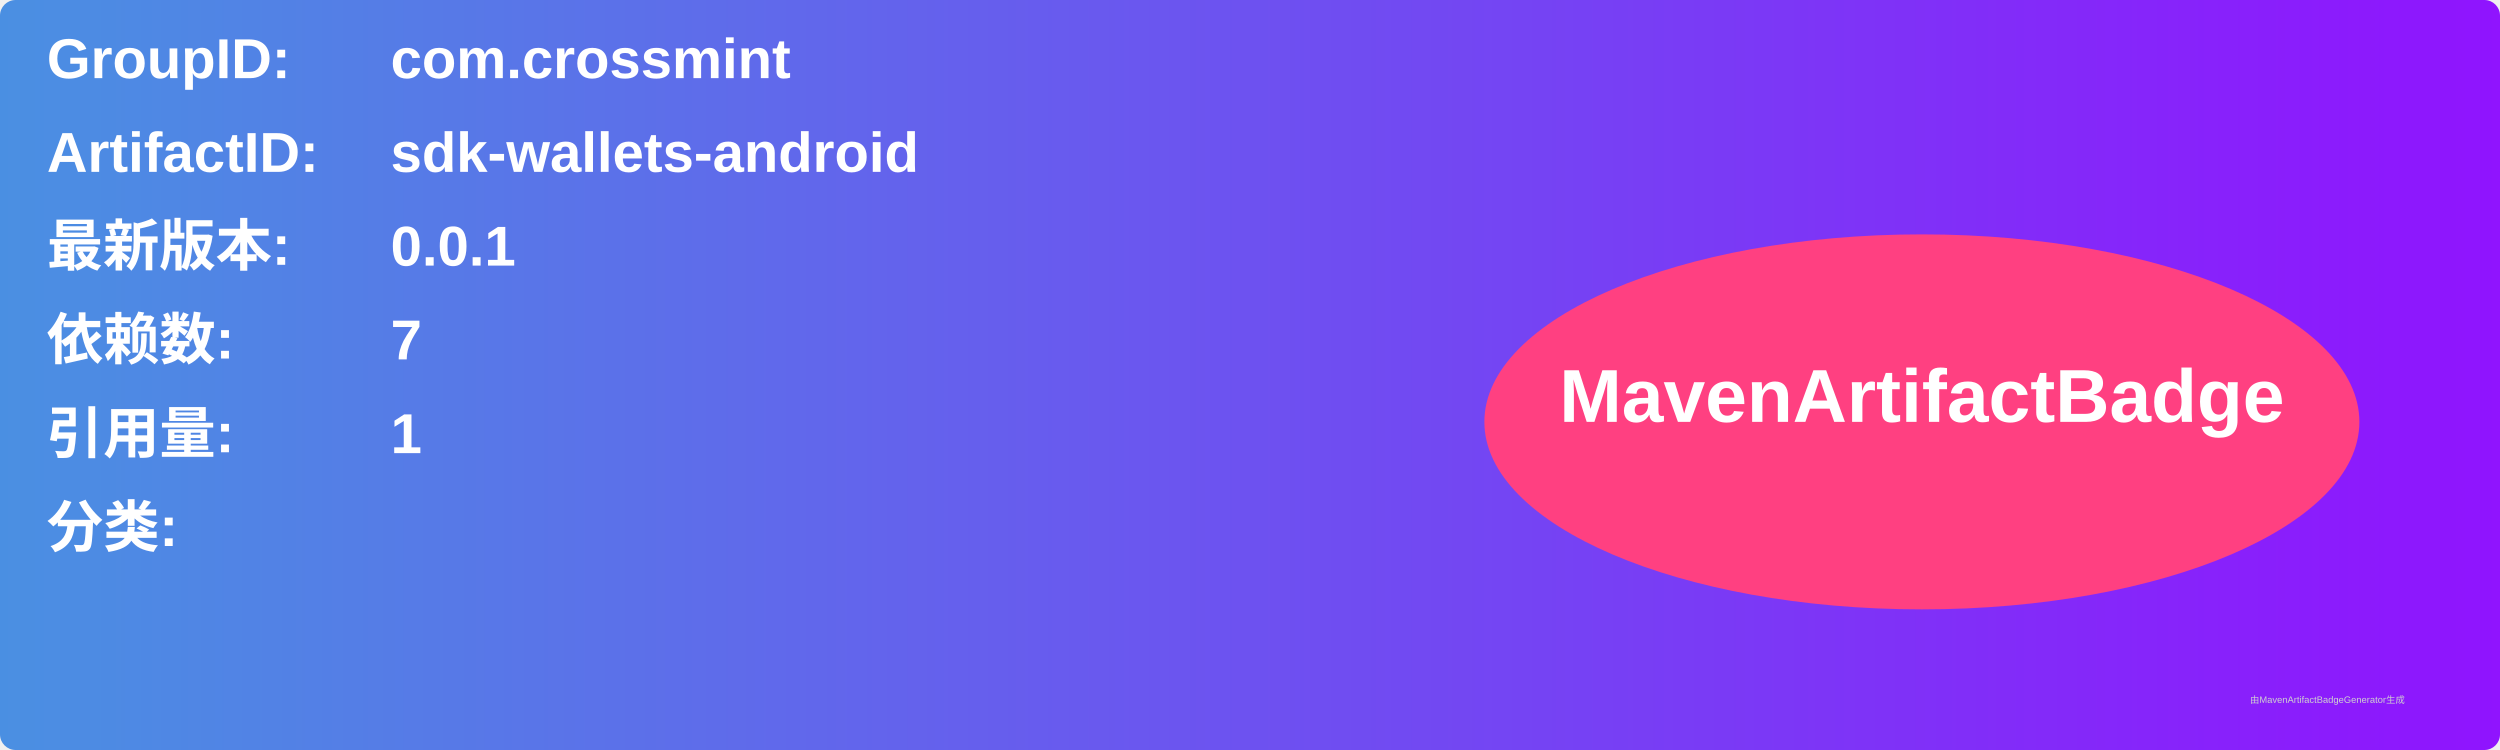
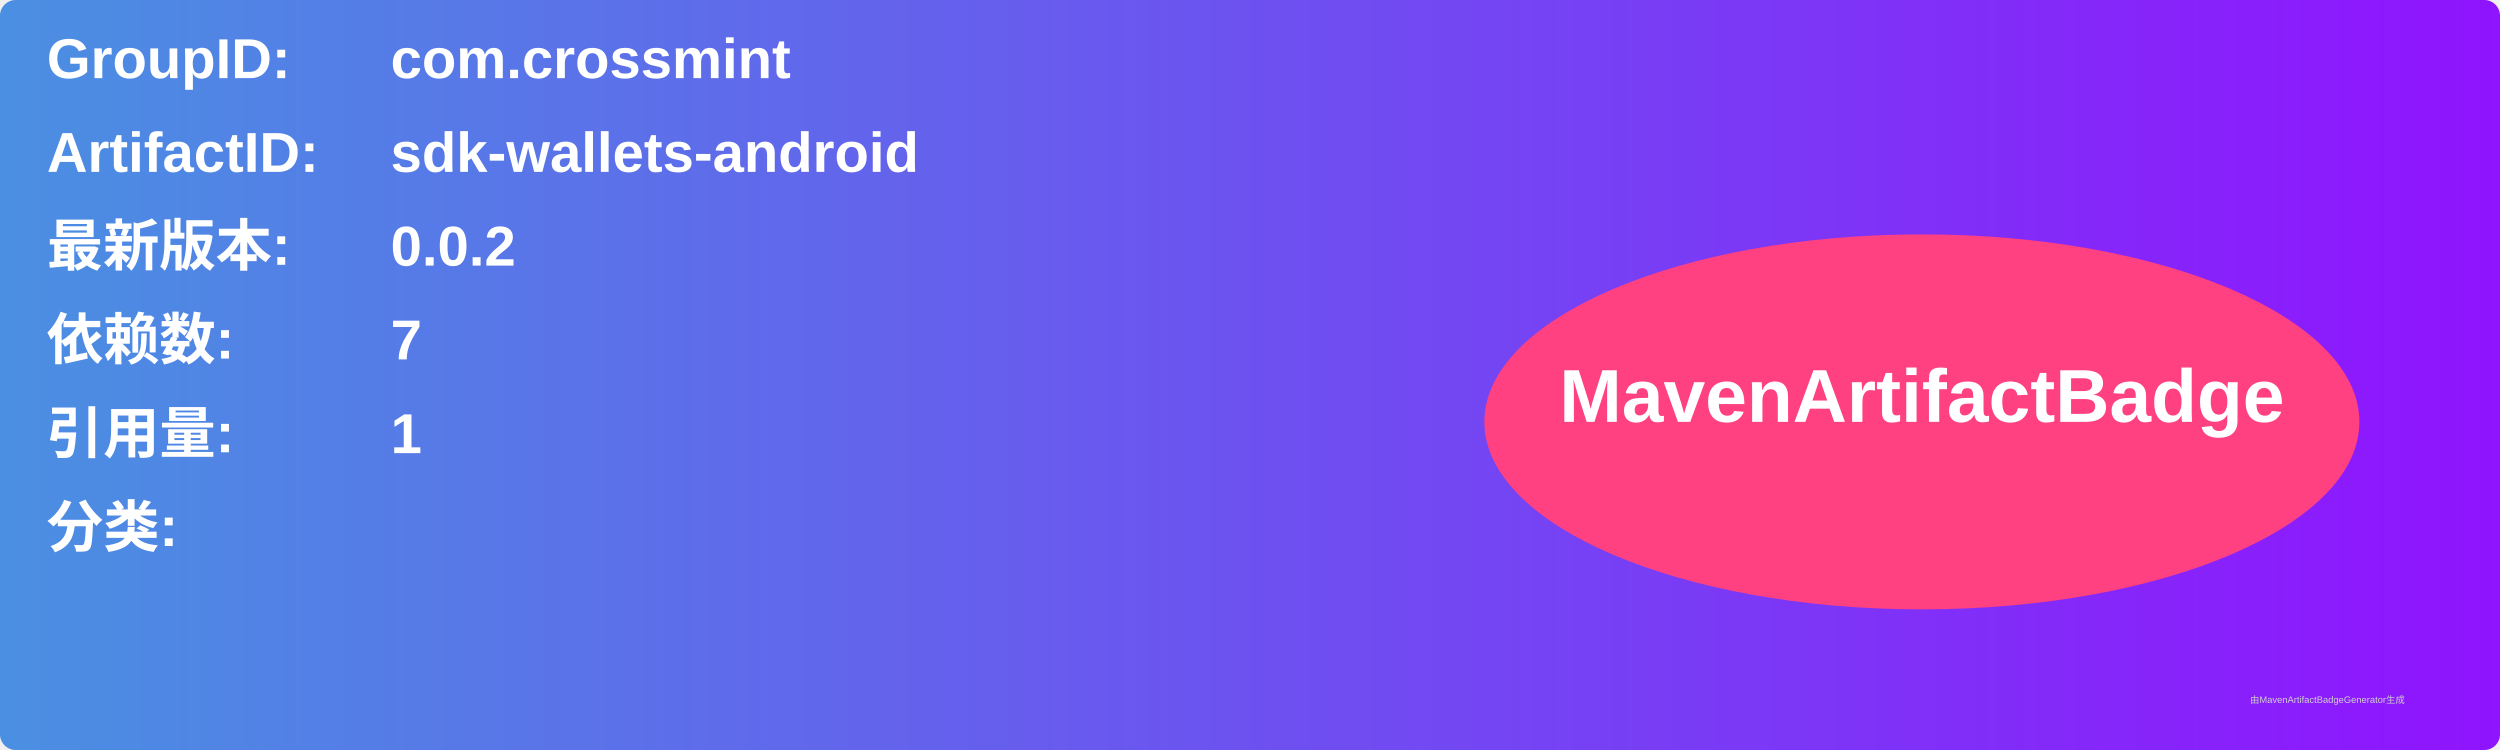
<svg xmlns="http://www.w3.org/2000/svg" width="800" height="240" viewBox="0 0 800 240">
  <linearGradient id="grad" x1="0%" y1="0%" x2="100%" y2="0%">
    <stop offset="0%" stop-color="#4a90e2" />
    <stop offset="100%" stop-color="#9013fe" />
  </linearGradient>
  <rect width="100%" height="100%" rx="5" ry="5" fill="url(#grad)" />
  <g transform="translate(15, 15)">
    <text x="0" y="10" font-family="Arial" font-size="18" fill="white" font-weight="bold" width="260">GroupID:</text>
    <text x="110" y="10" font-family="Arial" font-size="18" fill="white" font-weight="bold" width="460">com.crossmint</text>
    <text x="0" y="40" font-family="Arial" font-size="18" fill="white" font-weight="bold" width="260">ArtifactID:</text>
    <text x="110" y="40" font-family="Arial" font-size="18" fill="white" font-weight="bold" width="460">sdk-wallets-android</text>
    <text x="0" y="70" font-family="Arial" font-size="18" fill="white" font-weight="bold">最新版本:</text>
    <text x="110" y="70" font-family="Arial" font-size="18" fill="white" font-weight="bold">
-       <tspan font-weight="bold">0.0.1</tspan>
+       <tspan font-weight="bold">0.0.2</tspan>
    </text>
    <text x="0" y="100" font-family="Arial" font-size="18" fill="white" font-weight="bold">依赖数: </text>
    <text x="110" y="100" font-family="Arial" font-size="18" fill="white">
      <tspan font-weight="bold">7</tspan>
    </text>
    <text x="0" y="130" font-family="Arial" font-size="18" fill="white" font-weight="bold">引用量: </text>
    <text x="110" y="130" font-family="Arial" font-size="18" fill="white">
      <tspan font-weight="bold">1</tspan>
    </text>
    <text x="0" y="160" font-family="Arial" font-size="18" fill="white" font-weight="bold">分类:</text>
    <text x="10" y="190" font-family="Arial" font-size="10" fill="white">
      <tspan font-weight="bold" />
    </text>
    <ellipse cx="600" cy="120" rx="140" ry="60" fill="#ff4081" />
    <text x="600" y="120" text-anchor="middle" font-family="Arial" font-size="24" fill="white" font-weight="bold">MavenArtifactBadge</text>
  </g>
  <text x="720" y="225" font-family="Arial" font-size="3" fill="#d0d0d0">由MavenArtifactBadgeGenerator生成</text>
</svg>
